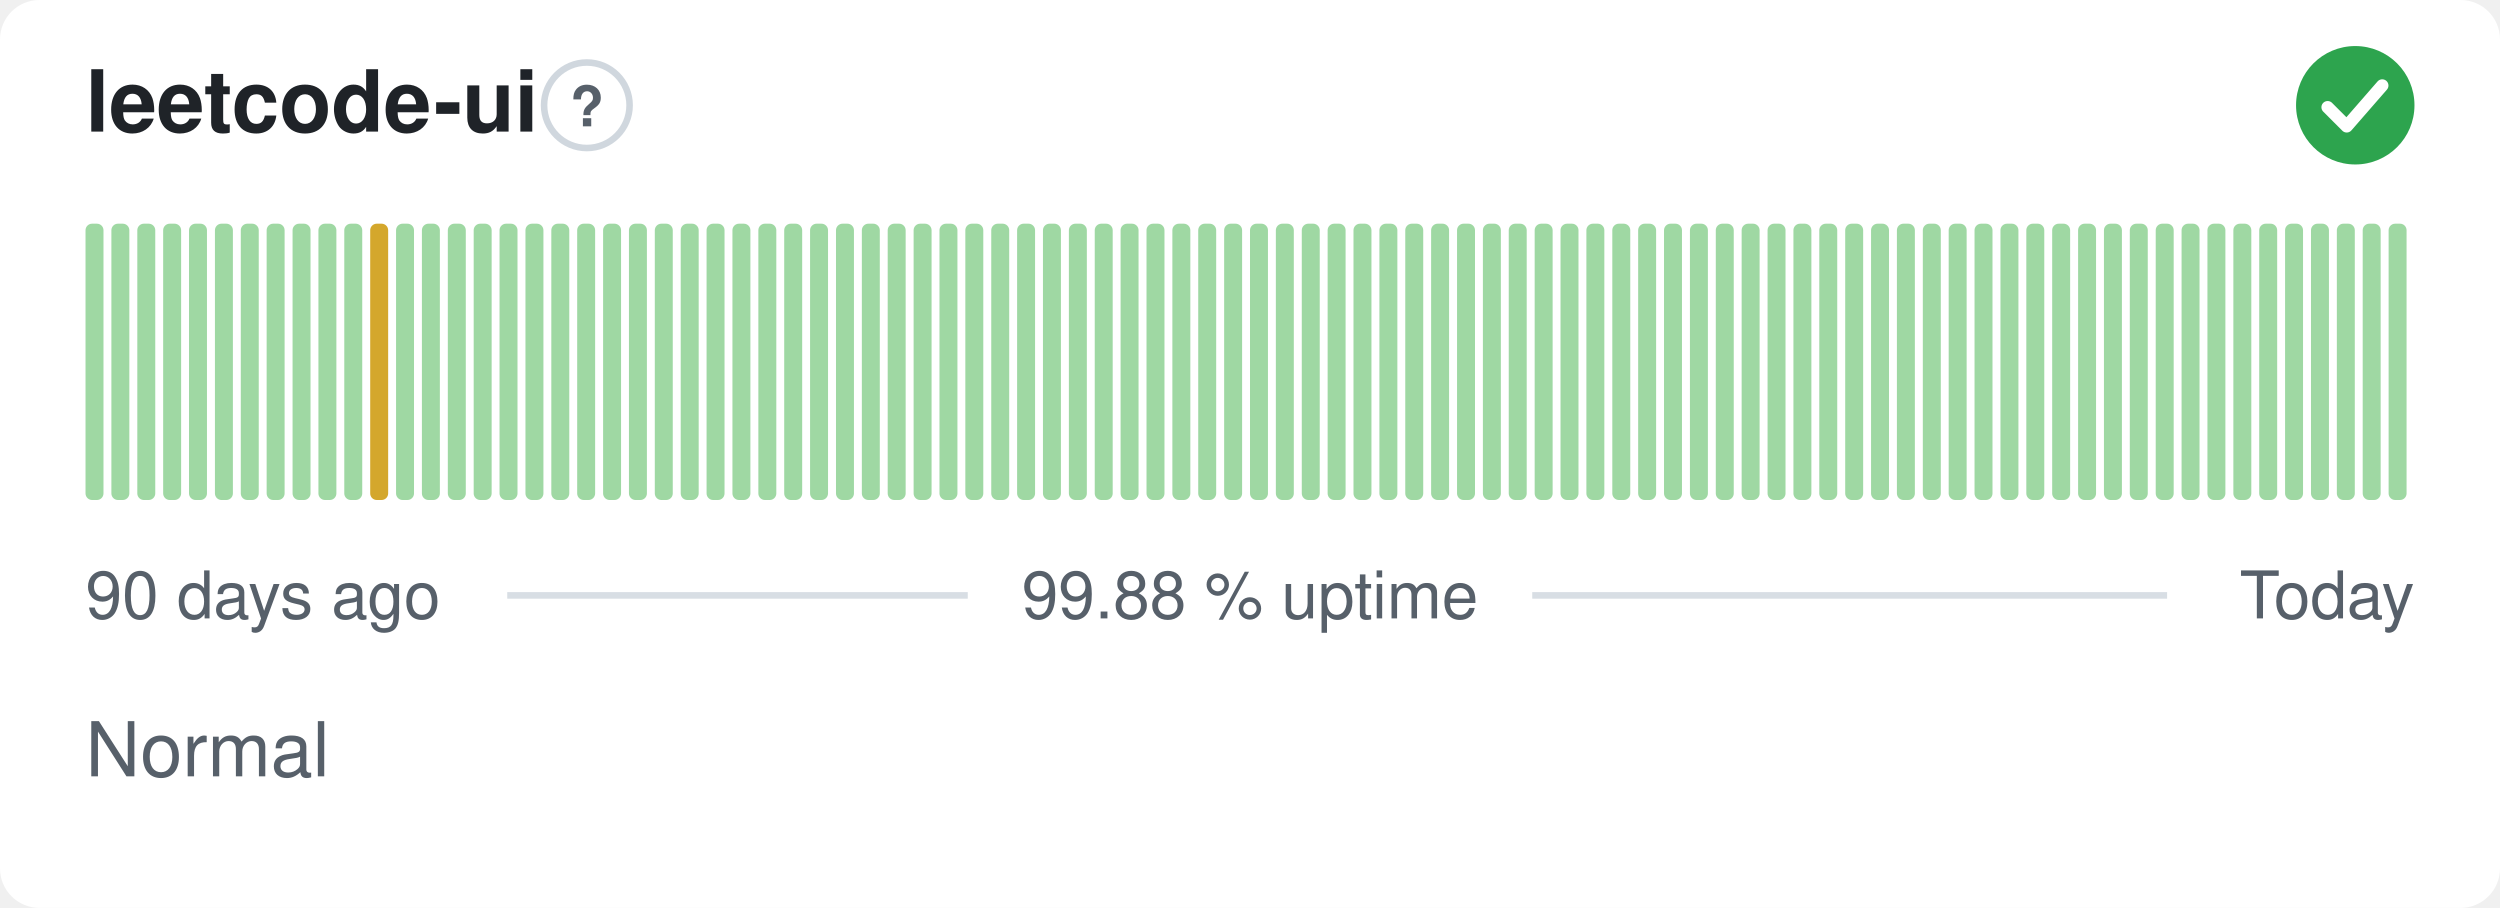
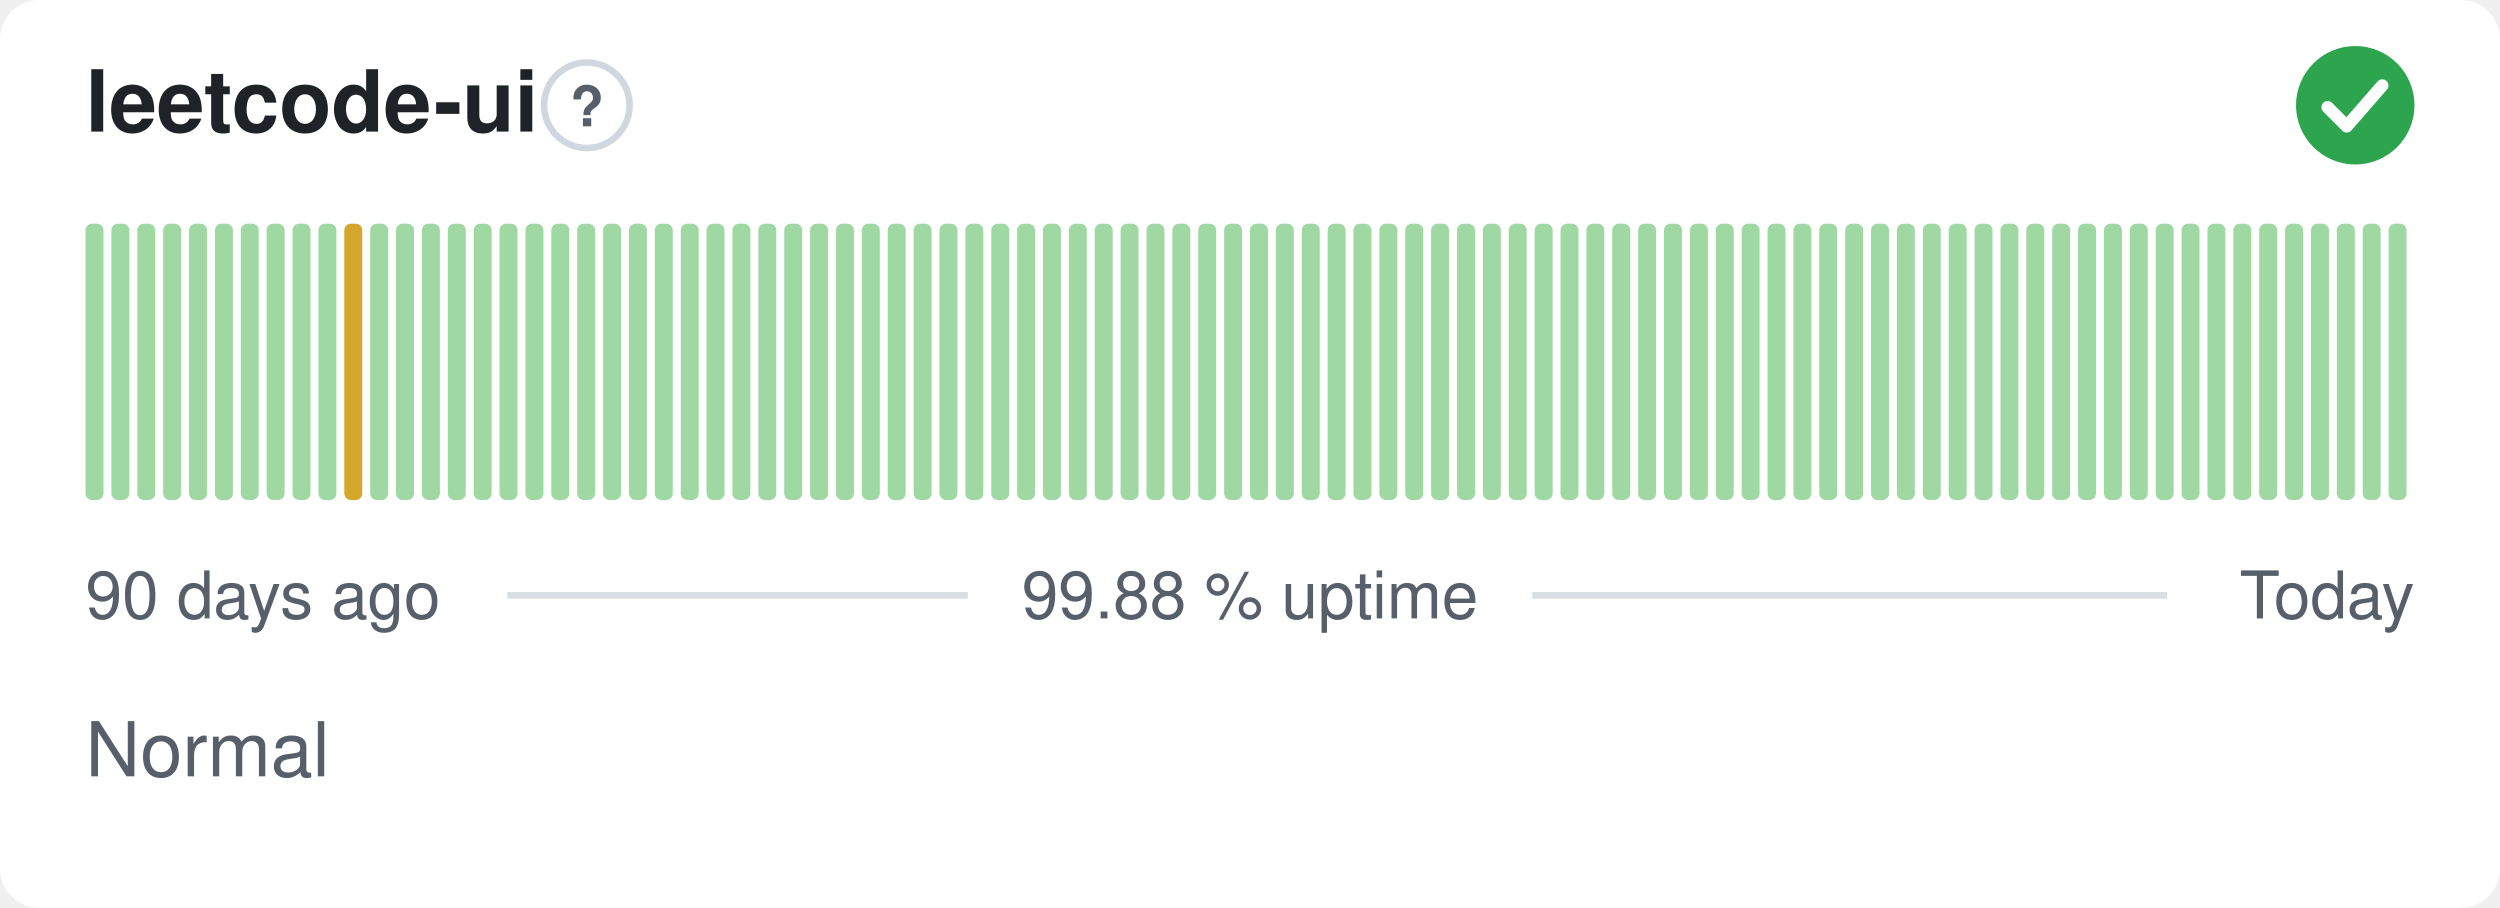
<svg xmlns="http://www.w3.org/2000/svg" width="380" height="138" viewBox="0 0 380 138" role="img" aria-label="leetcode-ui: Normal, 99.88 % uptime over the last 90 days" font-family="-apple-system,BlinkMacSystemFont,'Segoe UI',Helvetica,Arial,sans-serif">
  <style>
    @media (prefers-color-scheme: dark) {
      .bg { fill: #0d1117 }
      .title { fill: #e6edf3 }
      .muted { fill: #8b949e }
      .hint { stroke: #30363d }
      .rule { stroke: #30363d }
      .nodata { fill: #21262d }
    }
  </style>
  <rect class="bg" width="380" height="138" rx="6" fill="#ffffff" />
  <text class="title" x="13" y="20" font-size="13" font-weight="600" fill="#1f2328">leetcode-ui</text>
  <circle class="hint" cx="89.2" cy="16" r="6.5" fill="none" stroke="#d0d7de" stroke-width="1" />
  <text class="muted" x="89.2" y="19.2" text-anchor="middle" font-size="8.5" font-weight="700" fill="#57606a">?</text>
  <circle cx="358" cy="16" r="9" fill="#2da44e" />
  <path d="M353.80 16.30l2.90 2.90 5.40 -6.20" fill="none" stroke="#fff" stroke-width="1.89" stroke-linecap="round" stroke-linejoin="round" />
  <rect x="13.00" y="34.00" width="2.73" height="42.00" rx="1" fill="#9fd8a3" />
  <rect x="16.93" y="34.00" width="2.73" height="42.00" rx="1" fill="#9fd8a3" />
  <rect x="20.87" y="34.00" width="2.73" height="42.00" rx="1" fill="#9fd8a3" />
  <rect x="24.80" y="34.00" width="2.73" height="42.00" rx="1" fill="#9fd8a3" />
  <rect x="28.73" y="34.00" width="2.73" height="42.00" rx="1" fill="#9fd8a3" />
  <rect x="32.67" y="34.00" width="2.73" height="42.00" rx="1" fill="#9fd8a3" />
  <rect x="36.60" y="34.00" width="2.73" height="42.00" rx="1" fill="#9fd8a3" />
  <rect x="40.53" y="34.00" width="2.73" height="42.00" rx="1" fill="#9fd8a3" />
  <rect x="44.47" y="34.00" width="2.73" height="42.00" rx="1" fill="#9fd8a3" />
  <rect x="48.40" y="34.00" width="2.73" height="42.00" rx="1" fill="#9fd8a3" />
-   <rect x="52.33" y="34.00" width="2.73" height="42.00" rx="1" fill="#9fd8a3" />
-   <rect x="56.27" y="34.00" width="2.73" height="42.00" rx="1" fill="#d4a72c" />
+   <rect x="52.33" y="34.00" width="2.73" height="42.00" rx="1" fill="#d4a72c" />
+   <rect x="56.27" y="34.00" width="2.73" height="42.00" rx="1" fill="#9fd8a3" />
  <rect x="60.20" y="34.00" width="2.73" height="42.00" rx="1" fill="#9fd8a3" />
  <rect x="64.13" y="34.00" width="2.73" height="42.00" rx="1" fill="#9fd8a3" />
  <rect x="68.07" y="34.00" width="2.73" height="42.00" rx="1" fill="#9fd8a3" />
  <rect x="72.00" y="34.00" width="2.73" height="42.00" rx="1" fill="#9fd8a3" />
  <rect x="75.93" y="34.00" width="2.73" height="42.00" rx="1" fill="#9fd8a3" />
  <rect x="79.87" y="34.00" width="2.73" height="42.00" rx="1" fill="#9fd8a3" />
  <rect x="83.80" y="34.00" width="2.73" height="42.00" rx="1" fill="#9fd8a3" />
  <rect x="87.73" y="34.00" width="2.73" height="42.00" rx="1" fill="#9fd8a3" />
  <rect x="91.67" y="34.00" width="2.73" height="42.00" rx="1" fill="#9fd8a3" />
  <rect x="95.60" y="34.00" width="2.73" height="42.00" rx="1" fill="#9fd8a3" />
  <rect x="99.53" y="34.00" width="2.73" height="42.00" rx="1" fill="#9fd8a3" />
  <rect x="103.47" y="34.00" width="2.73" height="42.00" rx="1" fill="#9fd8a3" />
  <rect x="107.40" y="34.00" width="2.73" height="42.00" rx="1" fill="#9fd8a3" />
  <rect x="111.33" y="34.00" width="2.73" height="42.00" rx="1" fill="#9fd8a3" />
  <rect x="115.27" y="34.00" width="2.73" height="42.00" rx="1" fill="#9fd8a3" />
  <rect x="119.20" y="34.00" width="2.73" height="42.00" rx="1" fill="#9fd8a3" />
  <rect x="123.13" y="34.00" width="2.73" height="42.00" rx="1" fill="#9fd8a3" />
  <rect x="127.07" y="34.00" width="2.73" height="42.00" rx="1" fill="#9fd8a3" />
  <rect x="131.00" y="34.00" width="2.73" height="42.00" rx="1" fill="#9fd8a3" />
  <rect x="134.93" y="34.00" width="2.73" height="42.00" rx="1" fill="#9fd8a3" />
  <rect x="138.87" y="34.00" width="2.73" height="42.00" rx="1" fill="#9fd8a3" />
  <rect x="142.80" y="34.00" width="2.73" height="42.00" rx="1" fill="#9fd8a3" />
  <rect x="146.73" y="34.00" width="2.73" height="42.00" rx="1" fill="#9fd8a3" />
  <rect x="150.67" y="34.00" width="2.73" height="42.00" rx="1" fill="#9fd8a3" />
  <rect x="154.60" y="34.00" width="2.73" height="42.00" rx="1" fill="#9fd8a3" />
  <rect x="158.53" y="34.00" width="2.73" height="42.00" rx="1" fill="#9fd8a3" />
  <rect x="162.47" y="34.00" width="2.73" height="42.00" rx="1" fill="#9fd8a3" />
  <rect x="166.40" y="34.00" width="2.73" height="42.00" rx="1" fill="#9fd8a3" />
  <rect x="170.33" y="34.00" width="2.73" height="42.00" rx="1" fill="#9fd8a3" />
  <rect x="174.27" y="34.00" width="2.73" height="42.00" rx="1" fill="#9fd8a3" />
  <rect x="178.20" y="34.00" width="2.73" height="42.00" rx="1" fill="#9fd8a3" />
  <rect x="182.13" y="34.00" width="2.73" height="42.00" rx="1" fill="#9fd8a3" />
  <rect x="186.07" y="34.00" width="2.73" height="42.00" rx="1" fill="#9fd8a3" />
  <rect x="190.00" y="34.00" width="2.73" height="42.00" rx="1" fill="#9fd8a3" />
  <rect x="193.93" y="34.00" width="2.73" height="42.00" rx="1" fill="#9fd8a3" />
  <rect x="197.87" y="34.00" width="2.73" height="42.00" rx="1" fill="#9fd8a3" />
  <rect x="201.80" y="34.00" width="2.73" height="42.00" rx="1" fill="#9fd8a3" />
  <rect x="205.73" y="34.00" width="2.73" height="42.00" rx="1" fill="#9fd8a3" />
  <rect x="209.67" y="34.00" width="2.73" height="42.00" rx="1" fill="#9fd8a3" />
  <rect x="213.60" y="34.00" width="2.73" height="42.00" rx="1" fill="#9fd8a3" />
  <rect x="217.53" y="34.00" width="2.73" height="42.00" rx="1" fill="#9fd8a3" />
  <rect x="221.47" y="34.00" width="2.73" height="42.00" rx="1" fill="#9fd8a3" />
  <rect x="225.40" y="34.00" width="2.73" height="42.00" rx="1" fill="#9fd8a3" />
  <rect x="229.33" y="34.00" width="2.73" height="42.00" rx="1" fill="#9fd8a3" />
  <rect x="233.27" y="34.00" width="2.73" height="42.00" rx="1" fill="#9fd8a3" />
  <rect x="237.20" y="34.00" width="2.73" height="42.00" rx="1" fill="#9fd8a3" />
  <rect x="241.13" y="34.00" width="2.73" height="42.00" rx="1" fill="#9fd8a3" />
  <rect x="245.07" y="34.00" width="2.73" height="42.00" rx="1" fill="#9fd8a3" />
  <rect x="249.00" y="34.00" width="2.73" height="42.00" rx="1" fill="#9fd8a3" />
  <rect x="252.93" y="34.00" width="2.73" height="42.00" rx="1" fill="#9fd8a3" />
  <rect x="256.87" y="34.00" width="2.73" height="42.00" rx="1" fill="#9fd8a3" />
  <rect x="260.80" y="34.00" width="2.73" height="42.00" rx="1" fill="#9fd8a3" />
  <rect x="264.73" y="34.00" width="2.73" height="42.00" rx="1" fill="#9fd8a3" />
  <rect x="268.67" y="34.00" width="2.73" height="42.00" rx="1" fill="#9fd8a3" />
  <rect x="272.60" y="34.00" width="2.73" height="42.00" rx="1" fill="#9fd8a3" />
  <rect x="276.53" y="34.00" width="2.73" height="42.00" rx="1" fill="#9fd8a3" />
  <rect x="280.47" y="34.00" width="2.73" height="42.00" rx="1" fill="#9fd8a3" />
  <rect x="284.40" y="34.00" width="2.73" height="42.00" rx="1" fill="#9fd8a3" />
  <rect x="288.33" y="34.00" width="2.73" height="42.00" rx="1" fill="#9fd8a3" />
  <rect x="292.27" y="34.00" width="2.73" height="42.00" rx="1" fill="#9fd8a3" />
  <rect x="296.20" y="34.00" width="2.73" height="42.00" rx="1" fill="#9fd8a3" />
  <rect x="300.13" y="34.00" width="2.73" height="42.00" rx="1" fill="#9fd8a3" />
  <rect x="304.07" y="34.00" width="2.73" height="42.00" rx="1" fill="#9fd8a3" />
  <rect x="308.00" y="34.00" width="2.73" height="42.00" rx="1" fill="#9fd8a3" />
  <rect x="311.93" y="34.00" width="2.73" height="42.00" rx="1" fill="#9fd8a3" />
  <rect x="315.87" y="34.00" width="2.73" height="42.00" rx="1" fill="#9fd8a3" />
  <rect x="319.80" y="34.00" width="2.73" height="42.00" rx="1" fill="#9fd8a3" />
  <rect x="323.73" y="34.00" width="2.73" height="42.00" rx="1" fill="#9fd8a3" />
  <rect x="327.67" y="34.00" width="2.73" height="42.00" rx="1" fill="#9fd8a3" />
  <rect x="331.60" y="34.00" width="2.73" height="42.00" rx="1" fill="#9fd8a3" />
  <rect x="335.53" y="34.00" width="2.73" height="42.00" rx="1" fill="#9fd8a3" />
  <rect x="339.47" y="34.00" width="2.73" height="42.00" rx="1" fill="#9fd8a3" />
  <rect x="343.40" y="34.00" width="2.73" height="42.00" rx="1" fill="#9fd8a3" />
  <rect x="347.33" y="34.00" width="2.73" height="42.00" rx="1" fill="#9fd8a3" />
  <rect x="351.27" y="34.00" width="2.73" height="42.00" rx="1" fill="#9fd8a3" />
  <rect x="355.20" y="34.00" width="2.73" height="42.00" rx="1" fill="#9fd8a3" />
  <rect x="359.13" y="34.00" width="2.73" height="42.00" rx="1" fill="#9fd8a3" />
  <rect x="363.07" y="34.00" width="2.73" height="42.00" rx="1" fill="#9fd8a3" />
  <text class="muted" x="13" y="94" font-size="10" fill="#57606a">90 days ago</text>
  <text class="muted" x="190" y="94" text-anchor="middle" font-size="10" fill="#57606a">99.88 % uptime</text>
  <text class="muted" x="367" y="94" text-anchor="end" font-size="10" fill="#57606a">Today</text>
  <line class="rule" x1="77.1" y1="90.5" x2="147.1" y2="90.5" stroke="#d8dee4" stroke-width="1" />
  <line class="rule" x1="232.9" y1="90.5" x2="329.4" y2="90.5" stroke="#d8dee4" stroke-width="1" />
  <text class="muted" x="13" y="118" font-size="11.5" fill="#57606a">Normal</text>
</svg>
